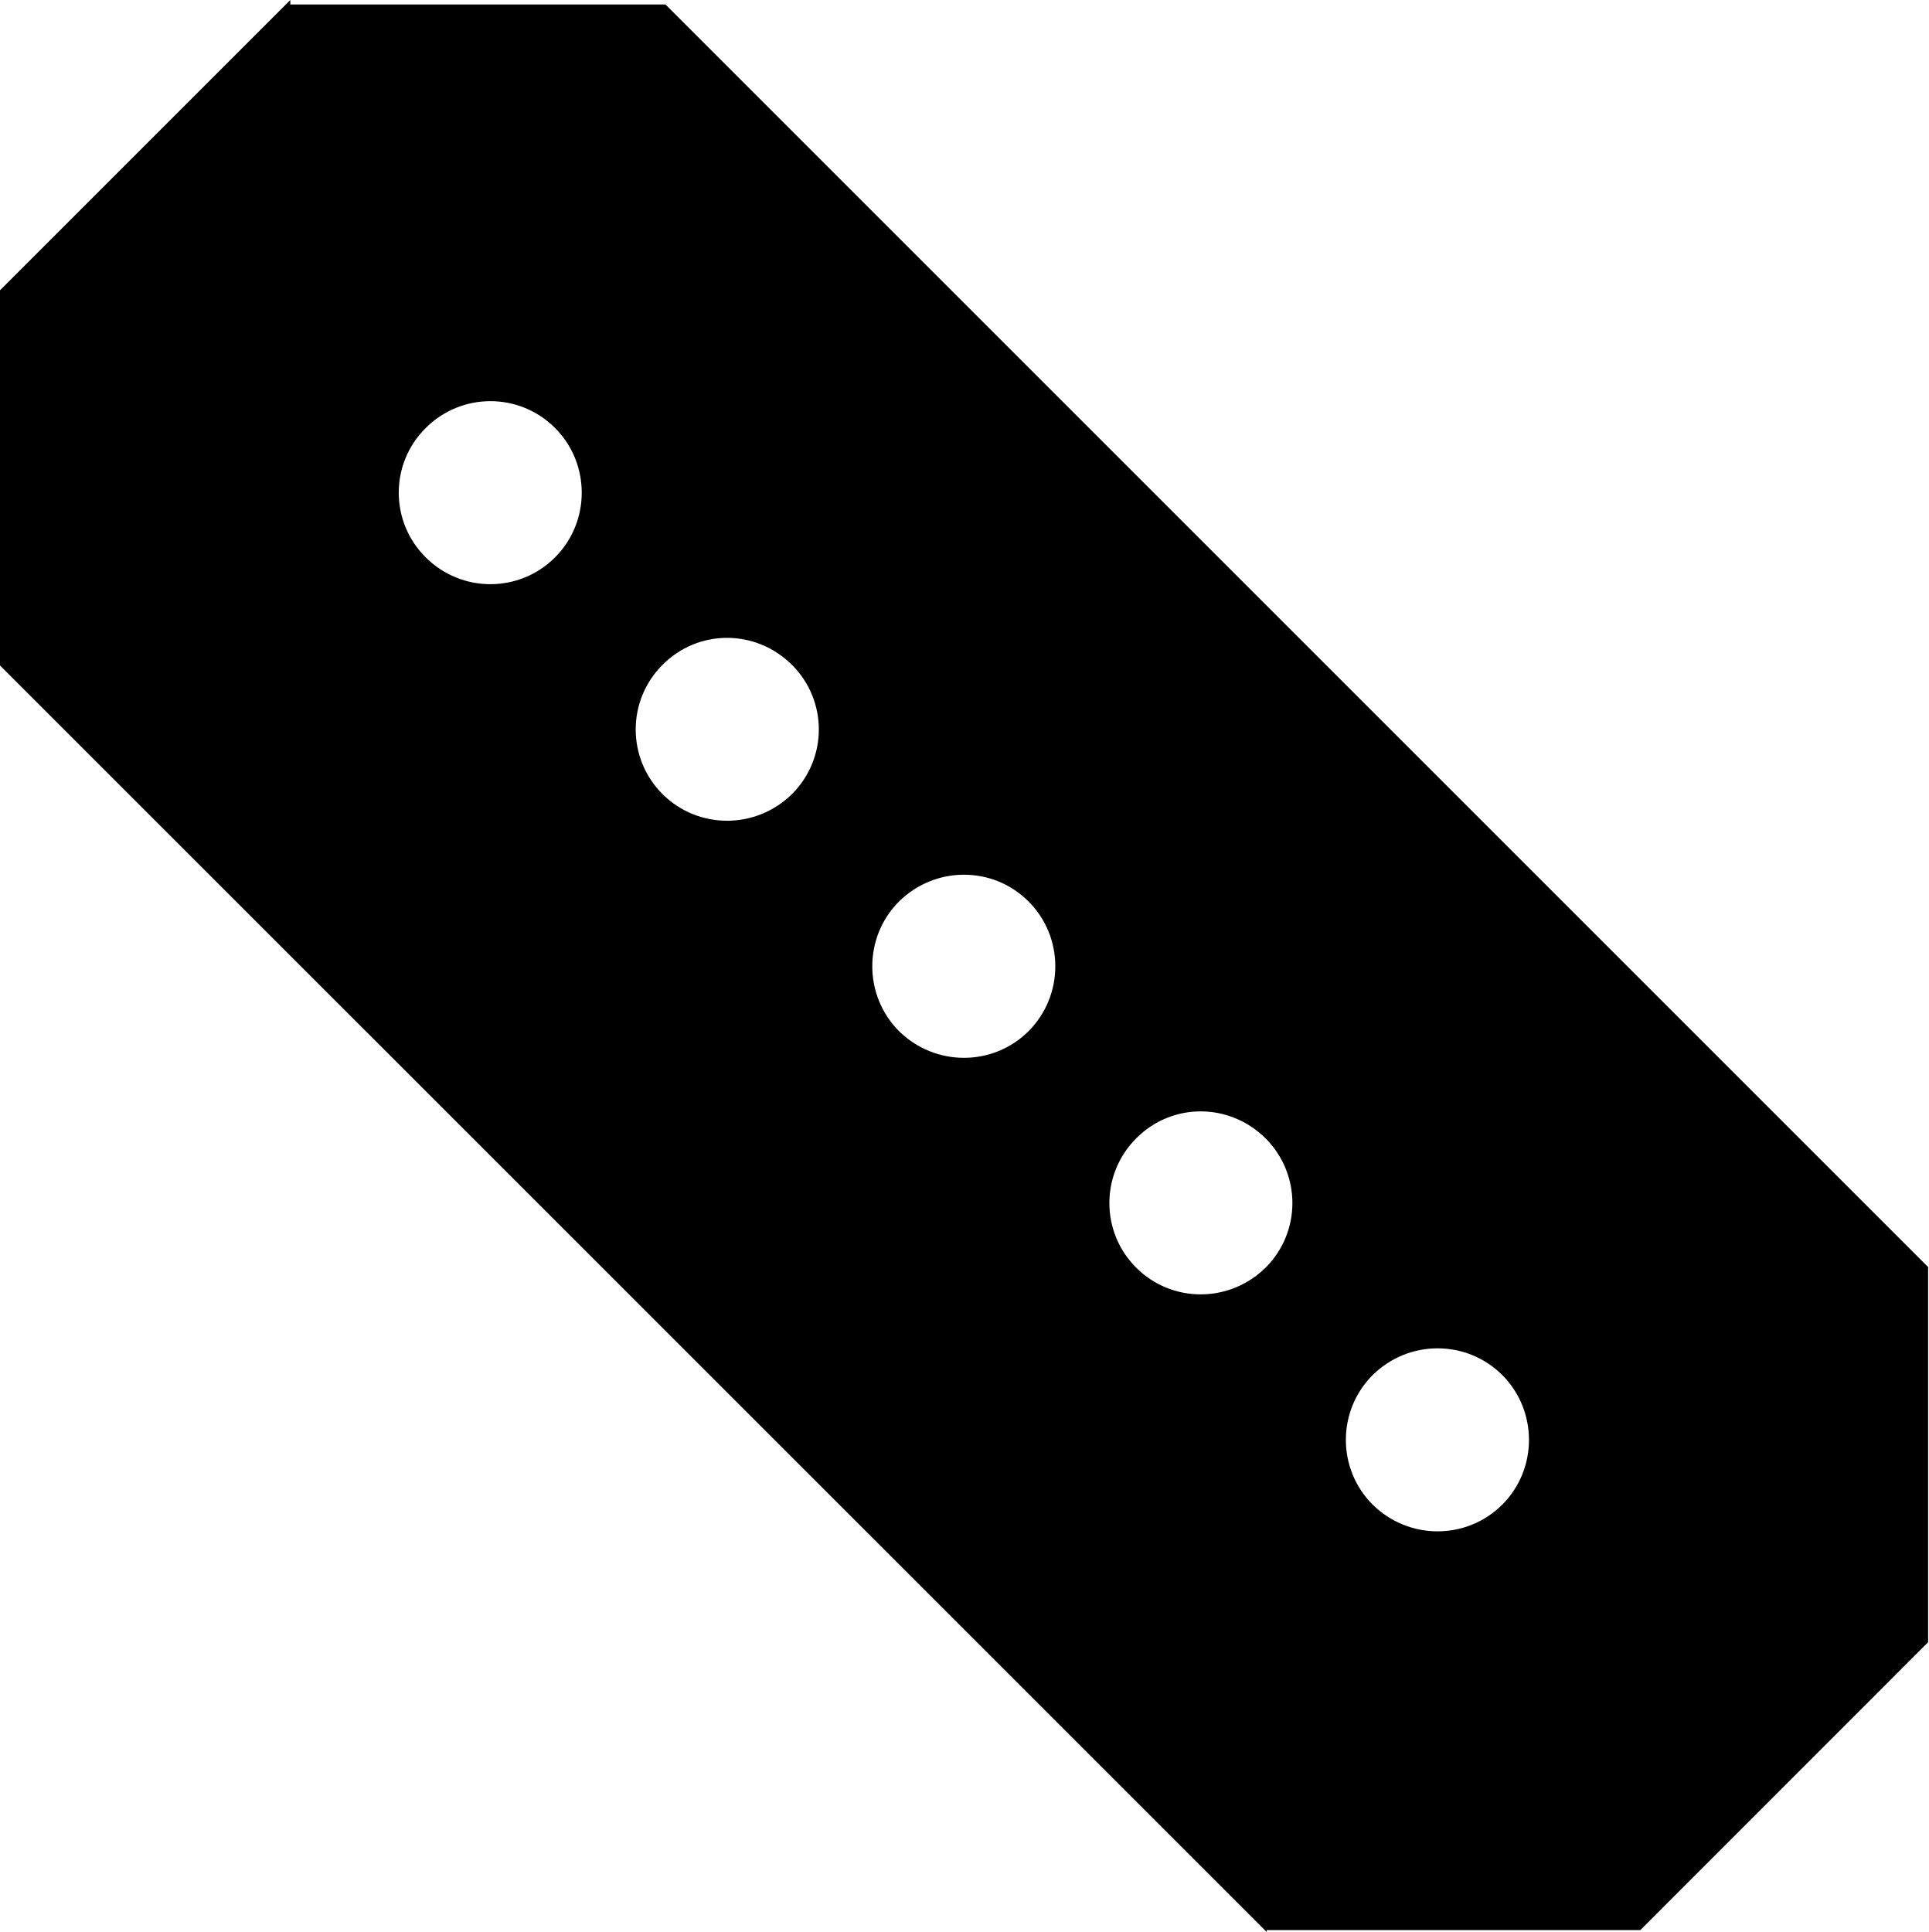
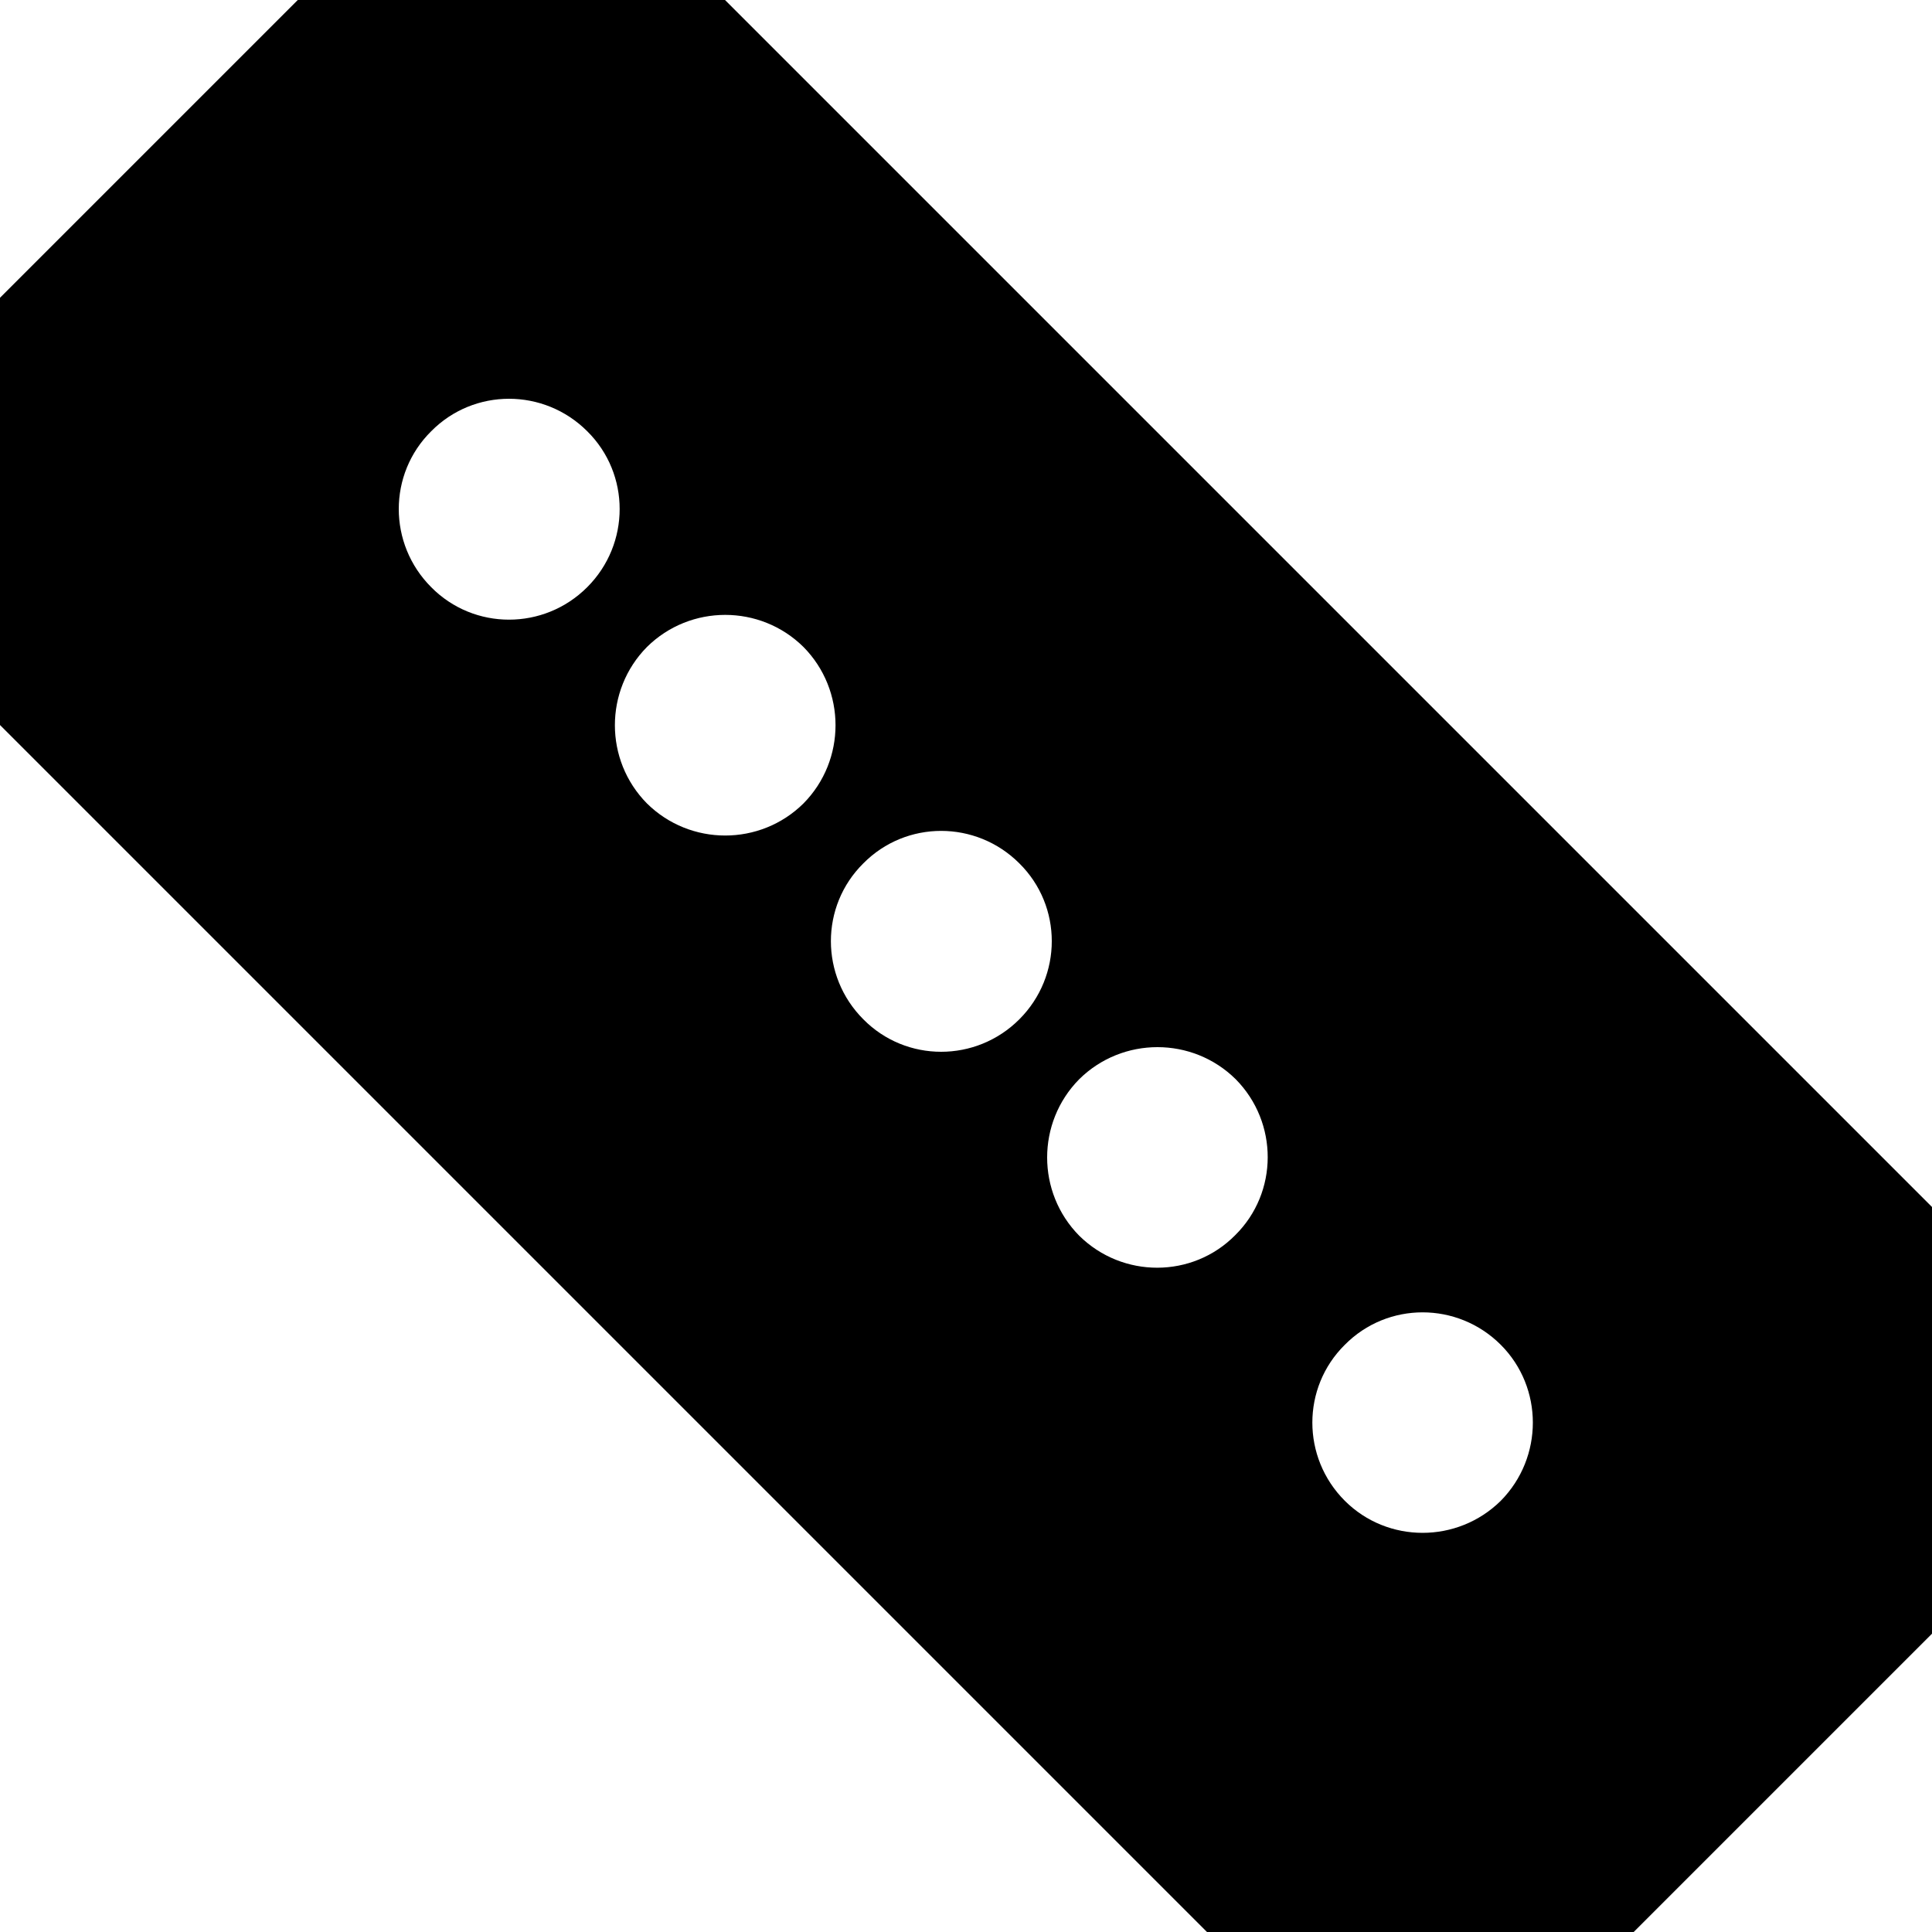
- <svg xmlns="http://www.w3.org/2000/svg" width="15" height="15.027" viewBox="0 0 15 15.027">
-   <path fill-rule="nonzero" fill="rgb(0%, 0%, 0%)" fill-opacity="1" d="M 2.258 0 L 0 2.258 L 0 5.176 L 9.852 15.027 L 9.852 15.012 L 12.758 15.012 L 14.996 12.773 L 14.996 9.859 L 15 9.859 L 5.176 0.035 L 2.258 0.035 Z M 2.258 0 " />
-   <path fill-rule="nonzero" fill="rgb(100%, 100%, 100%)" fill-opacity="1" d="M 4.316 3.328 C 4.594 3.605 4.594 4.059 4.316 4.336 C 4.039 4.613 3.59 4.613 3.312 4.336 C 3.031 4.059 3.031 3.605 3.312 3.328 C 3.59 3.051 4.039 3.051 4.316 3.328 Z M 4.316 3.328 " />
-   <path fill-rule="nonzero" fill="rgb(100%, 100%, 100%)" fill-opacity="1" d="M 8 7.012 C 8.277 7.289 8.277 7.742 8 8.02 C 7.723 8.297 7.273 8.297 6.992 8.02 C 6.715 7.742 6.715 7.289 6.992 7.012 C 7.273 6.734 7.723 6.734 8 7.012 Z M 8 7.012 " />
-   <path fill-rule="nonzero" fill="rgb(100%, 100%, 100%)" fill-opacity="1" d="M 6.16 5.172 C 6.438 5.449 6.438 5.898 6.16 6.176 C 5.879 6.453 5.43 6.453 5.152 6.176 C 4.875 5.898 4.875 5.449 5.152 5.172 C 5.43 4.891 5.879 4.891 6.16 5.172 Z M 6.16 5.172 " />
-   <path fill-rule="nonzero" fill="rgb(100%, 100%, 100%)" fill-opacity="1" d="M 11.684 10.695 C 11.961 10.973 11.961 11.426 11.684 11.703 C 11.406 11.98 10.957 11.98 10.676 11.703 C 10.398 11.426 10.398 10.973 10.676 10.695 C 10.957 10.418 11.406 10.418 11.684 10.695 Z M 11.684 10.695 " />
-   <path fill-rule="nonzero" fill="rgb(100%, 100%, 100%)" fill-opacity="1" d="M 9.844 8.855 C 10.121 9.133 10.121 9.582 9.844 9.859 C 9.562 10.137 9.113 10.137 8.836 9.859 C 8.559 9.582 8.559 9.133 8.836 8.855 C 9.113 8.574 9.562 8.574 9.844 8.855 Z M 9.844 8.855 " />
+ <svg xmlns="http://www.w3.org/2000/svg" width="15" height="15" viewBox="0 0 15 15">
+   <path fill-rule="nonzero" fill="rgb(100%, 100%, 100%)" fill-opacity="1" d="M 12.684 15 L 15 12.684 L 15 9.371 L 5.629 0 L 2.312 0 L 0 2.312 L 0 5.629 L 9.371 15 Z M 12.684 15 " />
+   <path fill-rule="nonzero" fill="rgb(0%, 0%, 0%)" fill-opacity="1" d="M 9.371 15 L 0 5.629 L 0 2.312 L 2.312 0 L 5.629 0 L 15 9.371 L 15 12.684 L 12.684 15 Z M 4.559 4.559 C 4.895 4.223 4.895 3.68 4.559 3.348 C 4.223 3.012 3.68 3.012 3.348 3.348 C 3.012 3.68 3.012 4.223 3.348 4.559 C 3.68 4.895 4.223 4.895 4.559 4.559 Z M 6.238 6.238 C 6.57 5.902 6.57 5.359 6.238 5.023 C 5.902 4.691 5.359 4.691 5.023 5.023 C 4.691 5.359 4.691 5.902 5.023 6.238 C 5.359 6.57 5.902 6.57 6.238 6.238 Z M 7.914 7.914 C 8.25 7.578 8.25 7.035 7.914 6.703 C 7.578 6.367 7.035 6.367 6.703 6.703 C 6.367 7.035 6.367 7.578 6.703 7.914 C 7.035 8.25 7.578 8.25 7.914 7.914 Z M 9.59 9.59 C 9.926 9.258 9.926 8.715 9.594 8.379 C 9.258 8.047 8.715 8.047 8.379 8.379 C 8.047 8.715 8.047 9.258 8.379 9.594 C 8.715 9.926 9.258 9.926 9.59 9.59 Z M 11.652 11.652 C 11.984 11.316 11.984 10.773 11.652 10.441 C 11.316 10.105 10.773 10.105 10.441 10.441 C 10.105 10.773 10.105 11.316 10.441 11.652 C 10.773 11.984 11.316 11.984 11.652 11.652 Z M 11.652 11.652 " />
</svg>
